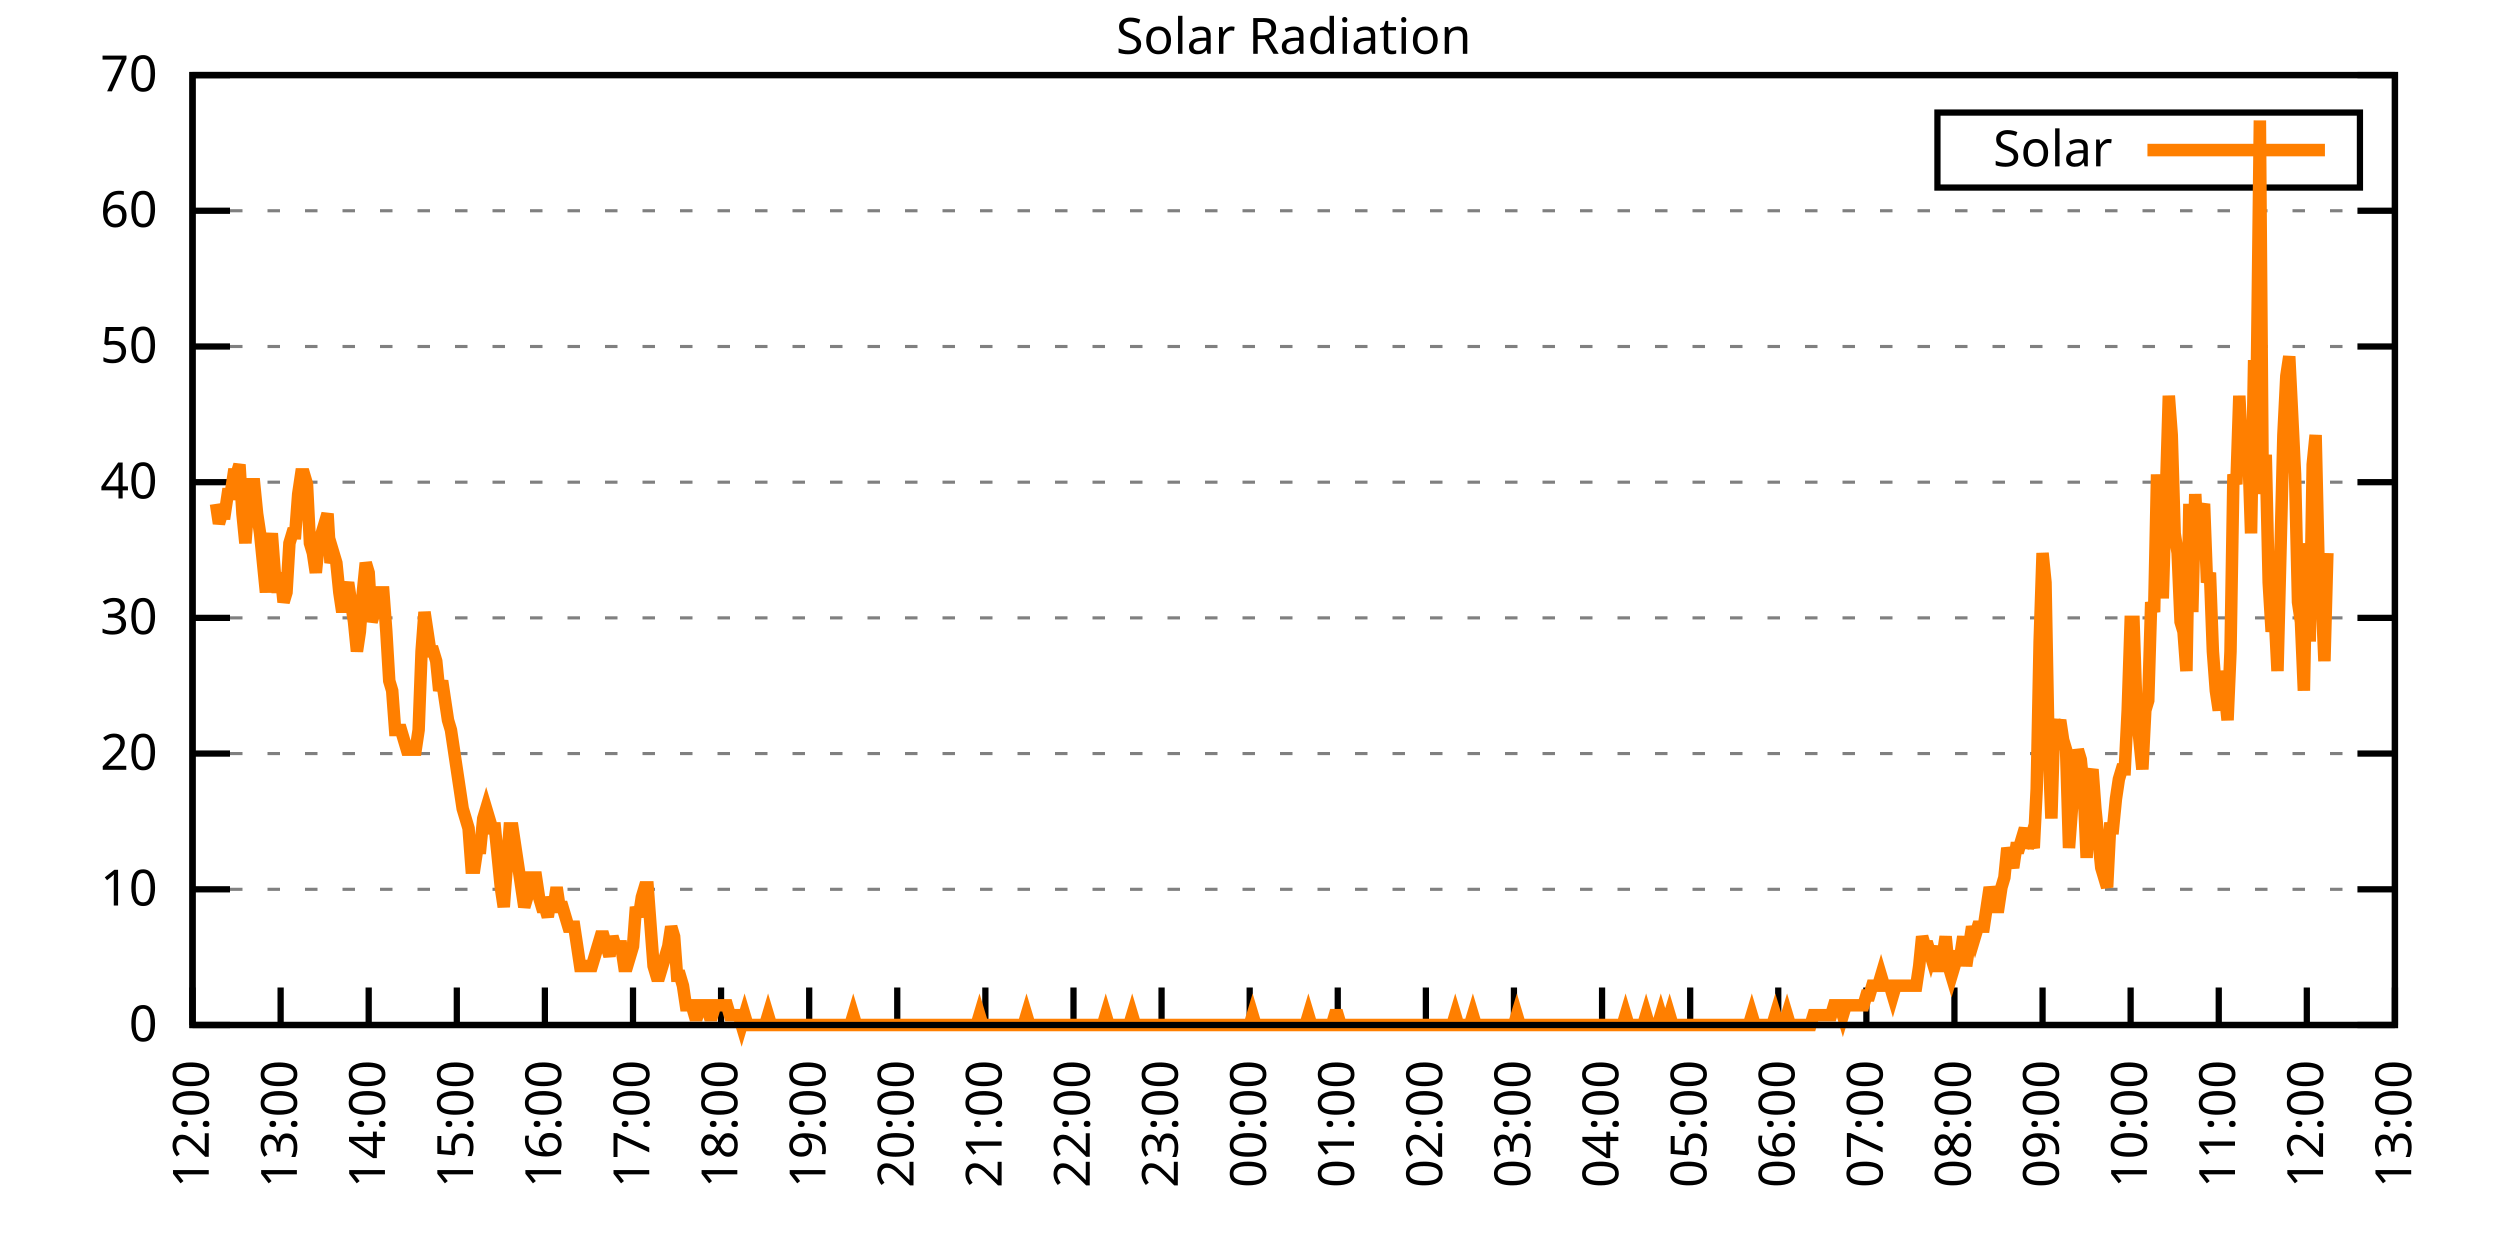
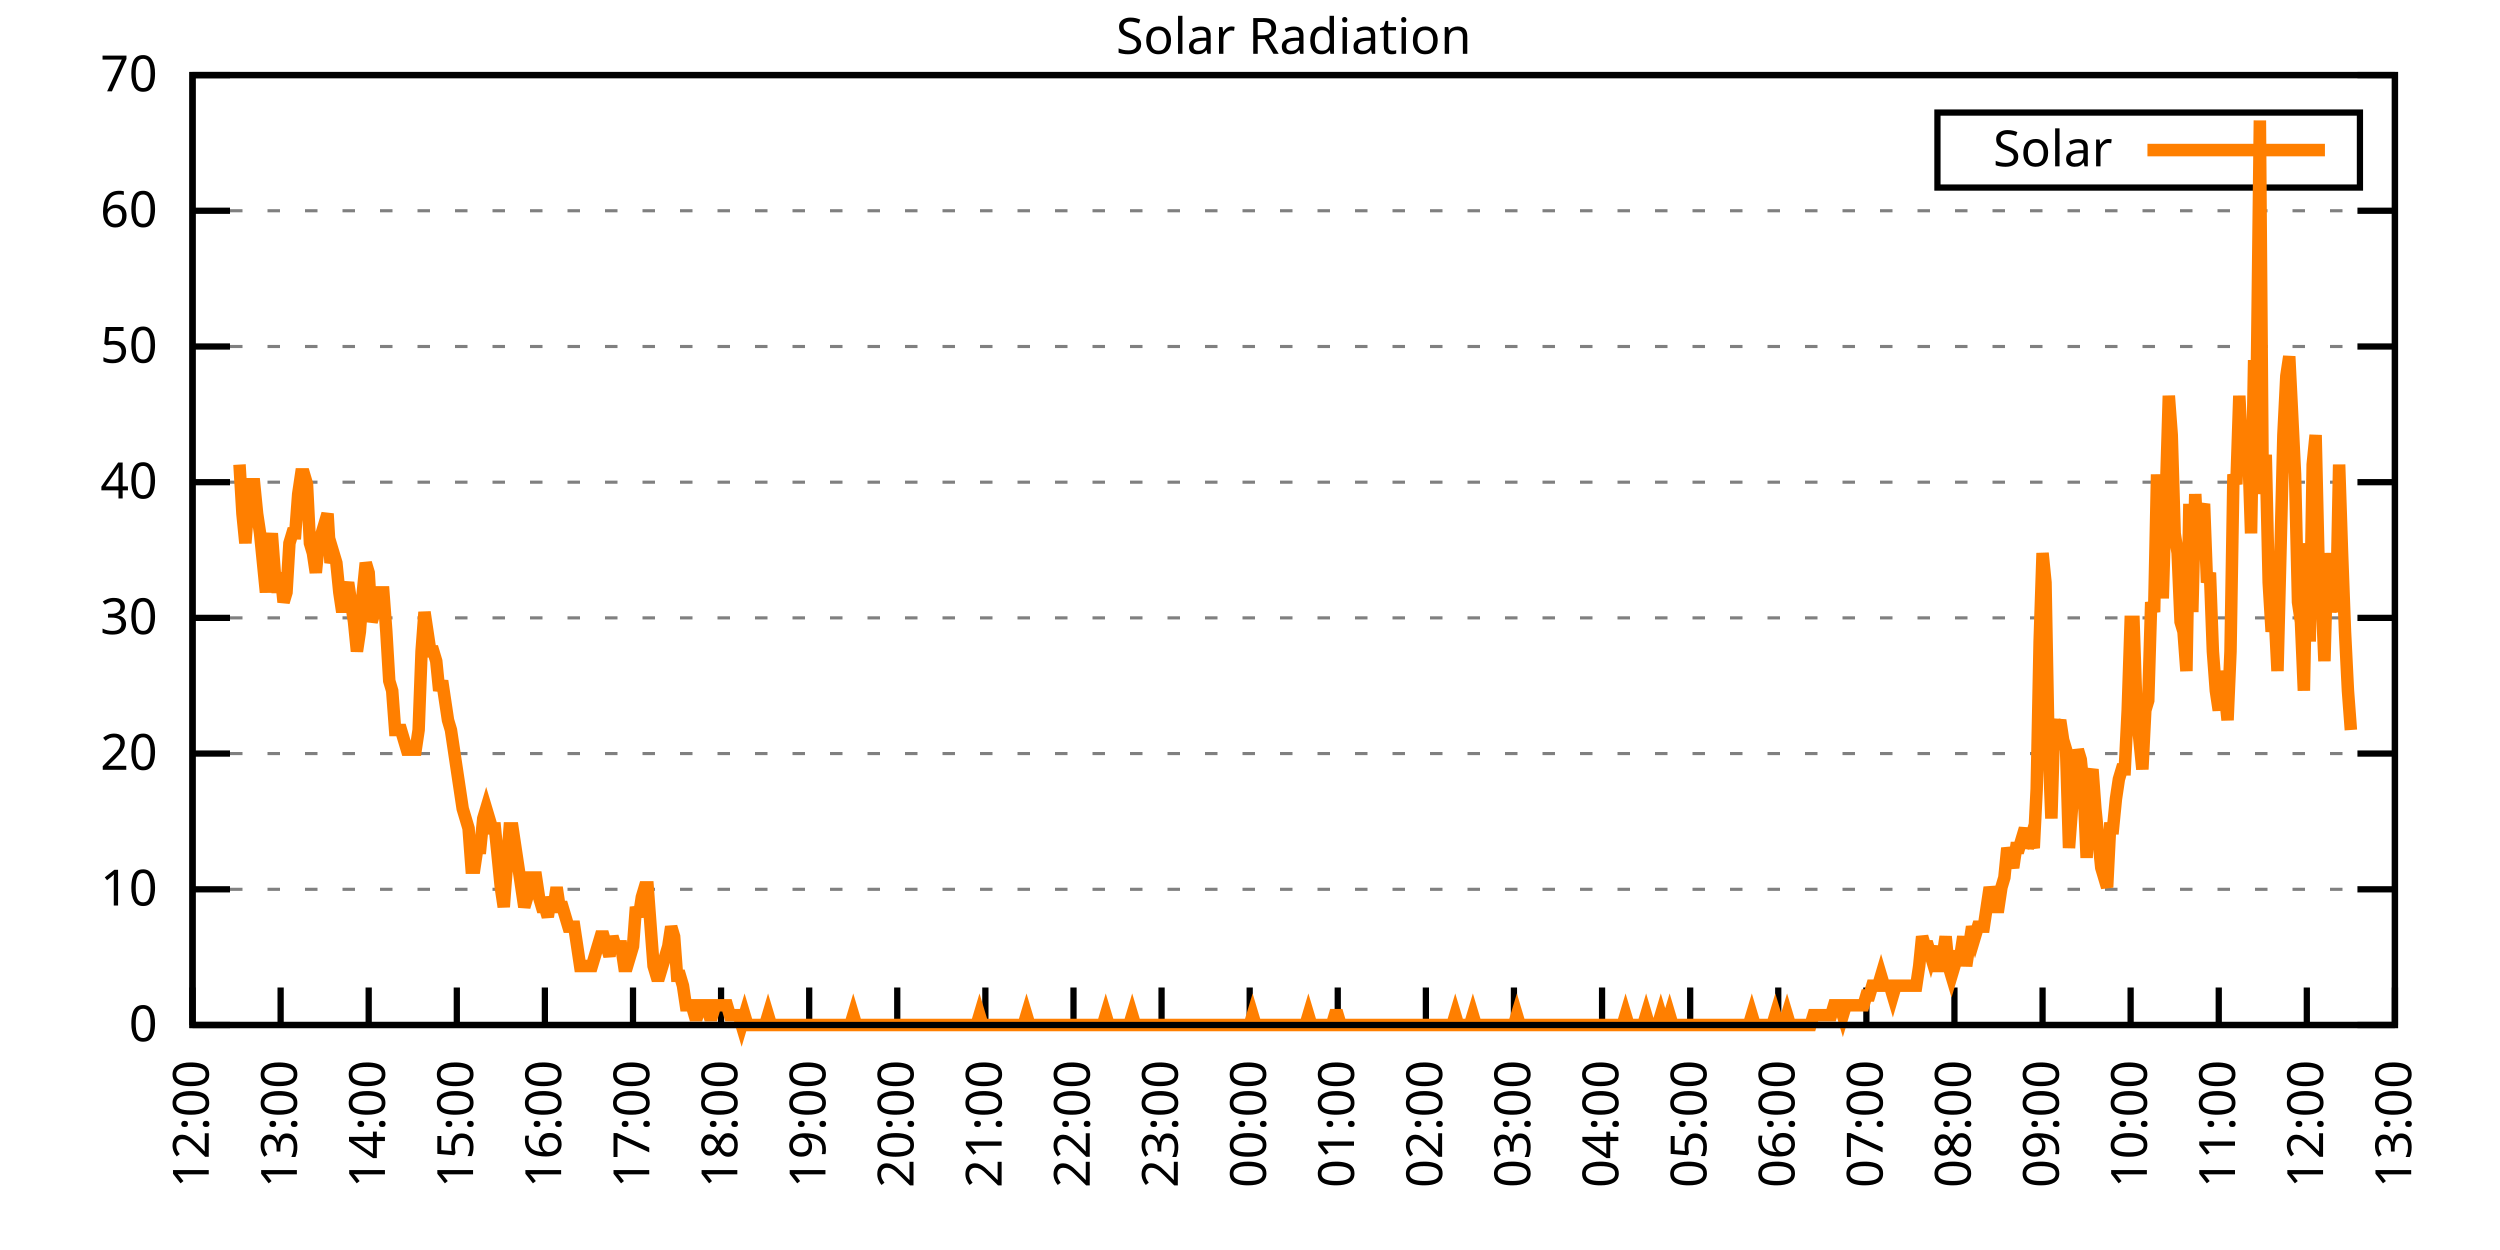
<svg xmlns="http://www.w3.org/2000/svg" xmlns:xlink="http://www.w3.org/1999/xlink" width="400" height="200" viewBox="0 0 400 200">
  <g id="gnuplot_canvas">
    <rect x="0" y="0" width="400" height="200" fill="none" />
    <defs>
      <circle id="gpDot" r="0.5" stroke-width="0.5" stroke="currentColor" />
      <path id="gpPt0" stroke-width="0.333" stroke="currentColor" d="M-1,0 h2 M0,-1 v2" />
      <path id="gpPt1" stroke-width="0.333" stroke="currentColor" d="M-1,-1 L1,1 M1,-1 L-1,1" />
      <path id="gpPt2" stroke-width="0.333" stroke="currentColor" d="M-1,0 L1,0 M0,-1 L0,1 M-1,-1 L1,1 M-1,1 L1,-1" />
      <rect id="gpPt3" stroke-width="0.333" stroke="currentColor" x="-1" y="-1" width="2" height="2" />
      <rect id="gpPt4" stroke-width="0.333" stroke="currentColor" fill="currentColor" x="-1" y="-1" width="2" height="2" />
      <circle id="gpPt5" stroke-width="0.333" stroke="currentColor" cx="0" cy="0" r="1" />
      <use xlink:href="#gpPt5" id="gpPt6" fill="currentColor" stroke="none" />
      <path id="gpPt7" stroke-width="0.333" stroke="currentColor" d="M0,-1.33 L-1.33,0.67 L1.33,0.67 z" />
      <use xlink:href="#gpPt7" id="gpPt8" fill="currentColor" stroke="none" />
      <use xlink:href="#gpPt7" id="gpPt9" stroke="currentColor" transform="rotate(180)" />
      <use xlink:href="#gpPt9" id="gpPt10" fill="currentColor" stroke="none" />
      <use xlink:href="#gpPt3" id="gpPt11" stroke="currentColor" transform="rotate(45)" />
      <use xlink:href="#gpPt11" id="gpPt12" fill="currentColor" stroke="none" />
      <path id="gpPt13" stroke-width="0.333" stroke="currentColor" d="M0,1.330 L1.265,0.411 L0.782,-1.067 L-0.782,-1.076 L-1.265,0.411 z" />
      <use xlink:href="#gpPt13" id="gpPt14" fill="currentColor" stroke="none" />
      <filter id="textbox" filterUnits="objectBoundingBox" x="0" y="0" height="1" width="1">
        <feFlood flood-color="white" flood-opacity="1" result="bgnd" />
        <feComposite in="SourceGraphic" in2="bgnd" operator="atop" />
      </filter>
      <filter id="greybox" filterUnits="objectBoundingBox" x="0" y="0" height="1" width="1">
        <feFlood flood-color="lightgrey" flood-opacity="1" result="grey" />
        <feComposite in="SourceGraphic" in2="grey" operator="atop" />
      </filter>
    </defs>
    <g fill="none" color="white" stroke="currentColor" stroke-width="1.00" stroke-linecap="butt" stroke-linejoin="miter">
</g>
    <g fill="none" color="black" stroke="currentColor" stroke-width="1.00" stroke-linecap="butt" stroke-linejoin="miter">
      <g stroke="none" shape-rendering="crispEdges">
        <polygon fill="rgb(255, 255, 255)" points="30.80,164.00 383.18,164.00 383.18,12.02 30.80,12.02 " />
      </g>
    </g>
    <g fill="none" color="black" stroke="currentColor" stroke-width="1.00" stroke-linecap="butt" stroke-linejoin="miter">
</g>
    <g fill="none" color="black" stroke="black" stroke-width="0.50" stroke-linecap="butt" stroke-linejoin="miter">
</g>
    <g fill="none" color="gray" stroke="currentColor" stroke-width="0.50" stroke-linecap="butt" stroke-linejoin="miter">
      <path stroke="gray" stroke-dasharray="2,4" class="gridline" d="M30.80,164.00 L383.19,164.00  " />
    </g>
    <g fill="none" color="gray" stroke="gray" stroke-width="1.00" stroke-linecap="butt" stroke-linejoin="miter">
</g>
    <g fill="none" color="black" stroke="currentColor" stroke-width="1.00" stroke-linecap="butt" stroke-linejoin="miter">
      <path stroke="black" d="M30.80,164.00 L36.80,164.00 M383.19,164.00 L377.19,164.00  " />
      <g transform="translate(25.20,166.60)" stroke="none" fill="black" font-family="Sans" font-size="8.00" text-anchor="end">
        <text>
          <tspan font-family="Sans"> 0</tspan>
        </text>
      </g>
    </g>
    <g fill="none" color="black" stroke="currentColor" stroke-width="1.00" stroke-linecap="butt" stroke-linejoin="miter">
</g>
    <g fill="none" color="black" stroke="black" stroke-width="0.50" stroke-linecap="butt" stroke-linejoin="miter">
</g>
    <g fill="none" color="gray" stroke="currentColor" stroke-width="0.50" stroke-linecap="butt" stroke-linejoin="miter">
      <path stroke="gray" stroke-dasharray="2,4" class="gridline" d="M30.80,142.29 L383.19,142.29  " />
    </g>
    <g fill="none" color="gray" stroke="gray" stroke-width="1.00" stroke-linecap="butt" stroke-linejoin="miter">
</g>
    <g fill="none" color="black" stroke="currentColor" stroke-width="1.00" stroke-linecap="butt" stroke-linejoin="miter">
      <path stroke="black" d="M30.80,142.29 L36.80,142.29 M383.19,142.29 L377.19,142.29  " />
      <g transform="translate(25.20,144.89)" stroke="none" fill="black" font-family="Sans" font-size="8.00" text-anchor="end">
        <text>
          <tspan font-family="Sans"> 10</tspan>
        </text>
      </g>
    </g>
    <g fill="none" color="black" stroke="currentColor" stroke-width="1.00" stroke-linecap="butt" stroke-linejoin="miter">
</g>
    <g fill="none" color="black" stroke="black" stroke-width="0.50" stroke-linecap="butt" stroke-linejoin="miter">
</g>
    <g fill="none" color="gray" stroke="currentColor" stroke-width="0.50" stroke-linecap="butt" stroke-linejoin="miter">
      <path stroke="gray" stroke-dasharray="2,4" class="gridline" d="M30.80,120.57 L383.19,120.57  " />
    </g>
    <g fill="none" color="gray" stroke="gray" stroke-width="1.00" stroke-linecap="butt" stroke-linejoin="miter">
</g>
    <g fill="none" color="black" stroke="currentColor" stroke-width="1.00" stroke-linecap="butt" stroke-linejoin="miter">
      <path stroke="black" d="M30.80,120.57 L36.80,120.57 M383.19,120.57 L377.19,120.57  " />
      <g transform="translate(25.20,123.17)" stroke="none" fill="black" font-family="Sans" font-size="8.00" text-anchor="end">
        <text>
          <tspan font-family="Sans"> 20</tspan>
        </text>
      </g>
    </g>
    <g fill="none" color="black" stroke="currentColor" stroke-width="1.00" stroke-linecap="butt" stroke-linejoin="miter">
</g>
    <g fill="none" color="black" stroke="black" stroke-width="0.50" stroke-linecap="butt" stroke-linejoin="miter">
</g>
    <g fill="none" color="gray" stroke="currentColor" stroke-width="0.50" stroke-linecap="butt" stroke-linejoin="miter">
      <path stroke="gray" stroke-dasharray="2,4" class="gridline" d="M30.80,98.86 L383.19,98.86  " />
    </g>
    <g fill="none" color="gray" stroke="gray" stroke-width="1.00" stroke-linecap="butt" stroke-linejoin="miter">
</g>
    <g fill="none" color="black" stroke="currentColor" stroke-width="1.00" stroke-linecap="butt" stroke-linejoin="miter">
      <path stroke="black" d="M30.80,98.86 L36.80,98.86 M383.19,98.86 L377.19,98.86  " />
      <g transform="translate(25.20,101.46)" stroke="none" fill="black" font-family="Sans" font-size="8.00" text-anchor="end">
        <text>
          <tspan font-family="Sans"> 30</tspan>
        </text>
      </g>
    </g>
    <g fill="none" color="black" stroke="currentColor" stroke-width="1.00" stroke-linecap="butt" stroke-linejoin="miter">
</g>
    <g fill="none" color="black" stroke="black" stroke-width="0.50" stroke-linecap="butt" stroke-linejoin="miter">
</g>
    <g fill="none" color="gray" stroke="currentColor" stroke-width="0.50" stroke-linecap="butt" stroke-linejoin="miter">
      <path stroke="gray" stroke-dasharray="2,4" class="gridline" d="M30.80,77.15 L383.19,77.15  " />
    </g>
    <g fill="none" color="gray" stroke="gray" stroke-width="1.00" stroke-linecap="butt" stroke-linejoin="miter">
</g>
    <g fill="none" color="black" stroke="currentColor" stroke-width="1.00" stroke-linecap="butt" stroke-linejoin="miter">
      <path stroke="black" d="M30.80,77.15 L36.80,77.15 M383.19,77.15 L377.19,77.15  " />
      <g transform="translate(25.20,79.75)" stroke="none" fill="black" font-family="Sans" font-size="8.00" text-anchor="end">
        <text>
          <tspan font-family="Sans"> 40</tspan>
        </text>
      </g>
    </g>
    <g fill="none" color="black" stroke="currentColor" stroke-width="1.00" stroke-linecap="butt" stroke-linejoin="miter">
</g>
    <g fill="none" color="black" stroke="black" stroke-width="0.50" stroke-linecap="butt" stroke-linejoin="miter">
</g>
    <g fill="none" color="gray" stroke="currentColor" stroke-width="0.50" stroke-linecap="butt" stroke-linejoin="miter">
      <path stroke="gray" stroke-dasharray="2,4" class="gridline" d="M30.80,55.44 L383.19,55.44  " />
    </g>
    <g fill="none" color="gray" stroke="gray" stroke-width="1.00" stroke-linecap="butt" stroke-linejoin="miter">
</g>
    <g fill="none" color="black" stroke="currentColor" stroke-width="1.00" stroke-linecap="butt" stroke-linejoin="miter">
      <path stroke="black" d="M30.80,55.44 L36.80,55.44 M383.19,55.44 L377.19,55.44  " />
      <g transform="translate(25.20,58.04)" stroke="none" fill="black" font-family="Sans" font-size="8.00" text-anchor="end">
        <text>
          <tspan font-family="Sans"> 50</tspan>
        </text>
      </g>
    </g>
    <g fill="none" color="black" stroke="currentColor" stroke-width="1.00" stroke-linecap="butt" stroke-linejoin="miter">
</g>
    <g fill="none" color="black" stroke="black" stroke-width="0.50" stroke-linecap="butt" stroke-linejoin="miter">
</g>
    <g fill="none" color="gray" stroke="currentColor" stroke-width="0.50" stroke-linecap="butt" stroke-linejoin="miter">
      <path stroke="gray" stroke-dasharray="2,4" class="gridline" d="M30.80,33.72 L383.19,33.72  " />
    </g>
    <g fill="none" color="gray" stroke="gray" stroke-width="1.00" stroke-linecap="butt" stroke-linejoin="miter">
</g>
    <g fill="none" color="black" stroke="currentColor" stroke-width="1.00" stroke-linecap="butt" stroke-linejoin="miter">
      <path stroke="black" d="M30.80,33.72 L36.80,33.72 M383.19,33.72 L377.19,33.72  " />
      <g transform="translate(25.20,36.32)" stroke="none" fill="black" font-family="Sans" font-size="8.00" text-anchor="end">
        <text>
          <tspan font-family="Sans"> 60</tspan>
        </text>
      </g>
    </g>
    <g fill="none" color="black" stroke="currentColor" stroke-width="1.00" stroke-linecap="butt" stroke-linejoin="miter">
</g>
    <g fill="none" color="black" stroke="black" stroke-width="0.50" stroke-linecap="butt" stroke-linejoin="miter">
</g>
    <g fill="none" color="gray" stroke="currentColor" stroke-width="0.50" stroke-linecap="butt" stroke-linejoin="miter">
      <path stroke="gray" stroke-dasharray="2,4" class="gridline" d="M30.80,12.01 L383.19,12.01  " />
    </g>
    <g fill="none" color="gray" stroke="gray" stroke-width="1.00" stroke-linecap="butt" stroke-linejoin="miter">
</g>
    <g fill="none" color="black" stroke="currentColor" stroke-width="1.00" stroke-linecap="butt" stroke-linejoin="miter">
      <path stroke="black" d="M30.80,12.01 L36.80,12.01 M383.19,12.01 L377.19,12.01  " />
      <g transform="translate(25.20,14.61)" stroke="none" fill="black" font-family="Sans" font-size="8.00" text-anchor="end">
        <text>
          <tspan font-family="Sans"> 70</tspan>
        </text>
      </g>
    </g>
    <g fill="none" color="black" stroke="currentColor" stroke-width="1.00" stroke-linecap="butt" stroke-linejoin="miter">
      <path stroke="black" d="M30.80,164.00 L30.80,158.00  " />
      <g transform="translate(33.40,169.60) rotate(270.00)" stroke="none" fill="black" font-family="Sans" font-size="8.00" text-anchor="end">
        <text>
          <tspan font-family="Sans">12:00</tspan>
        </text>
      </g>
    </g>
    <g fill="none" color="black" stroke="currentColor" stroke-width="1.00" stroke-linecap="butt" stroke-linejoin="miter">
      <path stroke="black" d="M44.90,164.00 L44.90,158.00  " />
      <g transform="translate(47.50,169.60) rotate(270.00)" stroke="none" fill="black" font-family="Sans" font-size="8.00" text-anchor="end">
        <text>
          <tspan font-family="Sans">13:00</tspan>
        </text>
      </g>
    </g>
    <g fill="none" color="black" stroke="currentColor" stroke-width="1.00" stroke-linecap="butt" stroke-linejoin="miter">
      <path stroke="black" d="M58.99,164.00 L58.99,158.00  " />
      <g transform="translate(61.59,169.60) rotate(270.00)" stroke="none" fill="black" font-family="Sans" font-size="8.00" text-anchor="end">
        <text>
          <tspan font-family="Sans">14:00</tspan>
        </text>
      </g>
    </g>
    <g fill="none" color="black" stroke="currentColor" stroke-width="1.00" stroke-linecap="butt" stroke-linejoin="miter">
      <path stroke="black" d="M73.09,164.00 L73.09,158.00  " />
      <g transform="translate(75.69,169.60) rotate(270.00)" stroke="none" fill="black" font-family="Sans" font-size="8.00" text-anchor="end">
        <text>
          <tspan font-family="Sans">15:00</tspan>
        </text>
      </g>
    </g>
    <g fill="none" color="black" stroke="currentColor" stroke-width="1.00" stroke-linecap="butt" stroke-linejoin="miter">
      <path stroke="black" d="M87.18,164.00 L87.18,158.00  " />
      <g transform="translate(89.78,169.60) rotate(270.00)" stroke="none" fill="black" font-family="Sans" font-size="8.00" text-anchor="end">
        <text>
          <tspan font-family="Sans">16:00</tspan>
        </text>
      </g>
    </g>
    <g fill="none" color="black" stroke="currentColor" stroke-width="1.00" stroke-linecap="butt" stroke-linejoin="miter">
      <path stroke="black" d="M101.28,164.00 L101.28,158.00  " />
      <g transform="translate(103.88,169.60) rotate(270.00)" stroke="none" fill="black" font-family="Sans" font-size="8.00" text-anchor="end">
        <text>
          <tspan font-family="Sans">17:00</tspan>
        </text>
      </g>
    </g>
    <g fill="none" color="black" stroke="currentColor" stroke-width="1.00" stroke-linecap="butt" stroke-linejoin="miter">
      <path stroke="black" d="M115.37,164.00 L115.37,158.00  " />
      <g transform="translate(117.97,169.60) rotate(270.00)" stroke="none" fill="black" font-family="Sans" font-size="8.00" text-anchor="end">
        <text>
          <tspan font-family="Sans">18:00</tspan>
        </text>
      </g>
    </g>
    <g fill="none" color="black" stroke="currentColor" stroke-width="1.00" stroke-linecap="butt" stroke-linejoin="miter">
      <path stroke="black" d="M129.47,164.00 L129.47,158.00  " />
      <g transform="translate(132.07,169.60) rotate(270.00)" stroke="none" fill="black" font-family="Sans" font-size="8.00" text-anchor="end">
        <text>
          <tspan font-family="Sans">19:00</tspan>
        </text>
      </g>
    </g>
    <g fill="none" color="black" stroke="currentColor" stroke-width="1.00" stroke-linecap="butt" stroke-linejoin="miter">
      <path stroke="black" d="M143.56,164.00 L143.56,158.00  " />
      <g transform="translate(146.16,169.60) rotate(270.00)" stroke="none" fill="black" font-family="Sans" font-size="8.00" text-anchor="end">
        <text>
          <tspan font-family="Sans">20:00</tspan>
        </text>
      </g>
    </g>
    <g fill="none" color="black" stroke="currentColor" stroke-width="1.00" stroke-linecap="butt" stroke-linejoin="miter">
      <path stroke="black" d="M157.66,164.00 L157.66,158.00  " />
      <g transform="translate(160.26,169.60) rotate(270.00)" stroke="none" fill="black" font-family="Sans" font-size="8.00" text-anchor="end">
        <text>
          <tspan font-family="Sans">21:00</tspan>
        </text>
      </g>
    </g>
    <g fill="none" color="black" stroke="currentColor" stroke-width="1.00" stroke-linecap="butt" stroke-linejoin="miter">
      <path stroke="black" d="M171.76,164.00 L171.76,158.00  " />
      <g transform="translate(174.36,169.60) rotate(270.00)" stroke="none" fill="black" font-family="Sans" font-size="8.00" text-anchor="end">
        <text>
          <tspan font-family="Sans">22:00</tspan>
        </text>
      </g>
    </g>
    <g fill="none" color="black" stroke="currentColor" stroke-width="1.00" stroke-linecap="butt" stroke-linejoin="miter">
      <path stroke="black" d="M185.85,164.00 L185.85,158.00  " />
      <g transform="translate(188.45,169.60) rotate(270.00)" stroke="none" fill="black" font-family="Sans" font-size="8.00" text-anchor="end">
        <text>
          <tspan font-family="Sans">23:00</tspan>
        </text>
      </g>
    </g>
    <g fill="none" color="black" stroke="currentColor" stroke-width="1.00" stroke-linecap="butt" stroke-linejoin="miter">
      <path stroke="black" d="M199.95,164.00 L199.95,158.00  " />
      <g transform="translate(202.55,169.60) rotate(270.00)" stroke="none" fill="black" font-family="Sans" font-size="8.00" text-anchor="end">
        <text>
          <tspan font-family="Sans">00:00</tspan>
        </text>
      </g>
    </g>
    <g fill="none" color="black" stroke="currentColor" stroke-width="1.00" stroke-linecap="butt" stroke-linejoin="miter">
      <path stroke="black" d="M214.04,164.00 L214.04,158.00  " />
      <g transform="translate(216.64,169.60) rotate(270.00)" stroke="none" fill="black" font-family="Sans" font-size="8.00" text-anchor="end">
        <text>
          <tspan font-family="Sans">01:00</tspan>
        </text>
      </g>
    </g>
    <g fill="none" color="black" stroke="currentColor" stroke-width="1.00" stroke-linecap="butt" stroke-linejoin="miter">
      <path stroke="black" d="M228.14,164.00 L228.14,158.00  " />
      <g transform="translate(230.74,169.60) rotate(270.00)" stroke="none" fill="black" font-family="Sans" font-size="8.00" text-anchor="end">
        <text>
          <tspan font-family="Sans">02:00</tspan>
        </text>
      </g>
    </g>
    <g fill="none" color="black" stroke="currentColor" stroke-width="1.00" stroke-linecap="butt" stroke-linejoin="miter">
      <path stroke="black" d="M242.23,164.00 L242.23,158.00  " />
      <g transform="translate(244.83,169.60) rotate(270.00)" stroke="none" fill="black" font-family="Sans" font-size="8.00" text-anchor="end">
        <text>
          <tspan font-family="Sans">03:00</tspan>
        </text>
      </g>
    </g>
    <g fill="none" color="black" stroke="currentColor" stroke-width="1.00" stroke-linecap="butt" stroke-linejoin="miter">
      <path stroke="black" d="M256.33,164.00 L256.33,158.00  " />
      <g transform="translate(258.93,169.60) rotate(270.00)" stroke="none" fill="black" font-family="Sans" font-size="8.00" text-anchor="end">
        <text>
          <tspan font-family="Sans">04:00</tspan>
        </text>
      </g>
    </g>
    <g fill="none" color="black" stroke="currentColor" stroke-width="1.00" stroke-linecap="butt" stroke-linejoin="miter">
      <path stroke="black" d="M270.43,164.00 L270.43,158.00  " />
      <g transform="translate(273.03,169.60) rotate(270.00)" stroke="none" fill="black" font-family="Sans" font-size="8.00" text-anchor="end">
        <text>
          <tspan font-family="Sans">05:00</tspan>
        </text>
      </g>
    </g>
    <g fill="none" color="black" stroke="currentColor" stroke-width="1.00" stroke-linecap="butt" stroke-linejoin="miter">
      <path stroke="black" d="M284.52,164.00 L284.52,158.00  " />
      <g transform="translate(287.12,169.60) rotate(270.00)" stroke="none" fill="black" font-family="Sans" font-size="8.00" text-anchor="end">
        <text>
          <tspan font-family="Sans">06:00</tspan>
        </text>
      </g>
    </g>
    <g fill="none" color="black" stroke="currentColor" stroke-width="1.00" stroke-linecap="butt" stroke-linejoin="miter">
      <path stroke="black" d="M298.62,164.00 L298.62,158.00  " />
      <g transform="translate(301.22,169.60) rotate(270.00)" stroke="none" fill="black" font-family="Sans" font-size="8.00" text-anchor="end">
        <text>
          <tspan font-family="Sans">07:00</tspan>
        </text>
      </g>
    </g>
    <g fill="none" color="black" stroke="currentColor" stroke-width="1.00" stroke-linecap="butt" stroke-linejoin="miter">
      <path stroke="black" d="M312.71,164.00 L312.71,158.00  " />
      <g transform="translate(315.31,169.60) rotate(270.00)" stroke="none" fill="black" font-family="Sans" font-size="8.00" text-anchor="end">
        <text>
          <tspan font-family="Sans">08:00</tspan>
        </text>
      </g>
    </g>
    <g fill="none" color="black" stroke="currentColor" stroke-width="1.00" stroke-linecap="butt" stroke-linejoin="miter">
      <path stroke="black" d="M326.81,164.00 L326.81,158.00  " />
      <g transform="translate(329.41,169.60) rotate(270.00)" stroke="none" fill="black" font-family="Sans" font-size="8.00" text-anchor="end">
        <text>
          <tspan font-family="Sans">09:00</tspan>
        </text>
      </g>
    </g>
    <g fill="none" color="black" stroke="currentColor" stroke-width="1.00" stroke-linecap="butt" stroke-linejoin="miter">
      <path stroke="black" d="M340.90,164.00 L340.90,158.00  " />
      <g transform="translate(343.50,169.60) rotate(270.00)" stroke="none" fill="black" font-family="Sans" font-size="8.00" text-anchor="end">
        <text>
          <tspan font-family="Sans">10:00</tspan>
        </text>
      </g>
    </g>
    <g fill="none" color="black" stroke="currentColor" stroke-width="1.00" stroke-linecap="butt" stroke-linejoin="miter">
      <path stroke="black" d="M355.00,164.00 L355.00,158.00  " />
      <g transform="translate(357.60,169.60) rotate(270.00)" stroke="none" fill="black" font-family="Sans" font-size="8.00" text-anchor="end">
        <text>
          <tspan font-family="Sans">11:00</tspan>
        </text>
      </g>
    </g>
    <g fill="none" color="black" stroke="currentColor" stroke-width="1.00" stroke-linecap="butt" stroke-linejoin="miter">
      <path stroke="black" d="M369.09,164.00 L369.09,158.00  " />
      <g transform="translate(371.69,169.60) rotate(270.00)" stroke="none" fill="black" font-family="Sans" font-size="8.00" text-anchor="end">
        <text>
          <tspan font-family="Sans">12:00</tspan>
        </text>
      </g>
    </g>
    <g fill="none" color="black" stroke="currentColor" stroke-width="1.00" stroke-linecap="butt" stroke-linejoin="miter">
      <path stroke="black" d="M383.19,164.00 L383.19,158.00  " />
      <g transform="translate(385.79,169.60) rotate(270.00)" stroke="none" fill="black" font-family="Sans" font-size="8.00" text-anchor="end">
        <text>
          <tspan font-family="Sans">13:00</tspan>
        </text>
      </g>
    </g>
    <g fill="none" color="black" stroke="currentColor" stroke-width="1.00" stroke-linecap="butt" stroke-linejoin="miter">
</g>
    <g fill="none" color="black" stroke="currentColor" stroke-width="1.00" stroke-linecap="butt" stroke-linejoin="miter">
      <path stroke="black" d="M30.80,12.01 L30.80,164.00 L383.19,164.00 L383.19,12.01 L30.80,12.01 Z  " />
    </g>
    <g fill="none" color="black" stroke="currentColor" stroke-width="1.00" stroke-linecap="butt" stroke-linejoin="miter">
</g>
    <g fill="none" color="black" stroke="currentColor" stroke-width="1.00" stroke-linecap="butt" stroke-linejoin="miter">
      <path stroke="black" d="M309.99,30.01 L309.99,18.01 L377.59,18.01 L377.59,30.01 L309.99,30.01 Z  " />
    </g>
    <g id="Solar_Radiation_plot_1">
      <g fill="none" color="white" stroke="black" stroke-width="2.00" stroke-linecap="butt" stroke-linejoin="miter">
</g>
      <g fill="none" color="black" stroke="currentColor" stroke-width="2.00" stroke-linecap="butt" stroke-linejoin="miter">
        <g transform="translate(337.99,26.61)" stroke="none" fill="black" font-family="Sans" font-size="8.00" text-anchor="end">
          <text>
            <tspan font-family="Sans">Solar</tspan>
          </text>
        </g>
      </g>
      <g fill="none" color="black" stroke="currentColor" stroke-width="2.00" stroke-linecap="butt" stroke-linejoin="miter">
-         <path stroke="rgb(255, 127,   0)" d="M343.59,24.01 L371.99,24.01 M34.56,80.62 L35.03,83.77 L35.50,82.19 L35.97,82.19 L36.44,79.05 L36.91,79.05   L37.38,75.90 L37.85,75.90 L38.32,74.33 L38.79,82.19 L39.26,86.91 L39.73,80.62 L40.20,77.48 L40.67,77.48   L41.14,82.19 L41.61,85.34 L42.08,90.06 L42.55,94.78 L43.02,88.49 L43.49,85.34 L43.96,91.63 L44.43,94.78   L44.90,91.63 L45.37,96.35 L45.84,94.78 L46.31,86.91 L46.78,85.34 L47.24,85.34 L47.71,79.05 L48.18,75.90   L48.65,75.90 L49.12,77.48 L49.59,86.91 L50.06,88.49 L50.53,91.63 L51.00,86.91 L51.47,85.34 L51.94,83.77   L52.41,82.19 L52.88,90.06 L53.35,88.49 L53.82,90.06 L54.29,94.78 L54.76,97.93 L55.23,94.78 L55.70,93.21   L56.17,96.35 L56.64,99.50 L57.11,104.22 L57.58,101.07 L58.05,94.78 L58.52,90.06 L58.99,91.63 L59.46,99.50   L59.93,97.93 L60.40,97.93 L60.87,94.78 L61.34,94.78 L61.81,101.07 L62.28,108.94 L62.75,110.51 L63.22,116.80   L63.69,116.80 L64.16,116.80 L64.63,118.38 L65.10,119.95 L65.57,119.95 L66.04,119.95 L66.51,119.95 L66.98,116.80   L67.45,104.22 L67.92,97.93 L68.39,101.07 L68.86,104.22 L69.33,104.22 L69.80,105.79 L70.27,110.51 L70.74,108.94   L71.21,112.09 L71.68,115.23 L72.15,116.80 L72.62,119.95 L73.09,123.10 L73.56,126.24 L74.03,129.39 L74.50,130.96   L74.97,132.54 L75.44,138.83 L75.91,138.83 L76.38,135.68 L76.85,135.68 L77.32,130.96 L77.79,129.39 L78.26,130.96   L78.73,132.54 L79.19,132.54 L79.66,137.26 L80.13,141.98 L80.60,145.12 L81.07,138.83 L81.54,132.54 L82.01,132.54   L82.48,135.68 L82.95,138.83 L83.42,141.98 L83.89,145.12 L84.36,143.55 L84.83,140.40 L85.30,140.40 L85.77,140.40   L86.24,143.55 L86.71,145.12 L87.18,145.12 L87.65,146.70 L88.12,143.55 L88.59,145.12 L89.06,141.98 L89.53,145.12   L90.00,145.12 L90.47,146.70 L90.94,148.27 L91.41,148.27 L91.88,148.27 L92.35,151.41 L92.82,154.56 L93.29,154.56   L93.76,154.56 L94.23,154.56 L94.70,154.56 L95.17,152.99 L95.64,151.41 L96.11,149.84 L96.58,149.84 L97.05,151.41   L97.52,152.99 L97.99,149.84 L98.46,151.41 L98.93,151.41 L99.40,151.41 L99.87,154.56 L100.34,154.56 L100.81,152.99   L101.28,151.41 L101.75,145.12 L102.22,146.70 L102.69,143.55 L103.16,141.98 L103.63,141.98 L104.10,148.27 L104.57,154.56   L105.04,156.13 L105.51,156.13 L105.98,154.56 L106.45,152.99 L106.92,151.41 L107.39,148.27 L107.86,149.84 L108.33,156.13   L108.80,156.13 L109.27,157.71 L109.74,160.85 L110.21,160.85 L110.68,160.85 L111.14,162.43 L111.61,162.43 L112.08,160.85   L112.55,160.85 L113.02,160.85 L113.49,162.43 L113.96,162.43 L114.43,160.85 L114.90,160.85 L115.37,160.85 L115.84,160.85   L116.31,160.85 L116.78,162.43 L117.25,162.43 L117.72,162.43 L118.19,162.43 L118.66,164.00 L119.13,162.43 L119.60,164.00   L120.07,164.00 L120.54,164.00 L121.01,164.00 L121.48,164.00 L121.95,164.00 L122.42,164.00 L122.89,162.43 L123.36,164.00   L123.83,164.00 L124.30,164.00 L124.77,164.00 L125.24,164.00 L125.71,164.00 L126.18,164.00 L126.65,164.00 L127.12,164.00   L127.59,164.00 L128.06,164.00 L128.53,164.00 L129.00,164.00 L129.47,164.00 L129.94,164.00 L130.41,164.00 L130.88,164.00   L131.35,164.00 L131.82,164.00 L132.29,164.00 L132.76,164.00 L133.23,164.00 L133.70,164.00 L134.17,164.00 L134.64,164.00   L135.11,164.00 L135.58,164.00 L136.05,164.00 L136.52,162.43 L136.99,164.00 L137.46,164.00 L137.93,164.00 L138.40,164.00   L138.87,164.00 L139.34,164.00 L139.81,164.00 L140.28,164.00 L140.75,164.00 L141.22,164.00 L141.69,164.00 L142.16,164.00   L142.63,164.00 L143.09,164.00 L143.56,164.00 L144.03,164.00 L144.50,164.00 L144.97,164.00 L145.44,164.00 L145.91,164.00   L146.38,164.00 L146.85,164.00 L147.32,164.00 L147.79,164.00 L148.26,164.00 L148.73,164.00 L149.20,164.00 L149.67,164.00   L150.14,164.00 L150.61,164.00 L151.08,164.00 L151.55,164.00 L152.02,164.00 L152.49,164.00 L152.96,164.00 L153.43,164.00   L153.90,164.00 L154.37,164.00 L154.84,164.00 L155.31,164.00 L155.78,164.00 L156.25,164.00 L156.72,162.43 L157.19,164.00   L157.66,164.00 L158.13,164.00 L158.60,164.00 L159.07,164.00 L159.54,164.00 L160.01,164.00 L160.48,164.00 L160.95,164.00   L161.42,164.00 L161.89,164.00 L162.36,164.00 L162.83,164.00 L163.30,164.00 L163.77,164.00 L164.24,162.43 L164.71,164.00   L165.18,164.00 L165.65,164.00 L166.12,164.00 L166.59,164.00 L167.06,164.00 L167.53,164.00 L168.00,164.00 L168.47,164.00   L168.94,164.00 L169.41,164.00 L169.88,164.00 L170.35,164.00 L170.82,164.00 L171.29,164.00 L171.76,164.00 L172.23,164.00   L172.70,164.00 L173.17,164.00 L173.64,164.00 L174.11,164.00 L174.58,164.00 L175.04,164.00 L175.51,164.00 L175.98,164.00   L176.45,164.00 L176.92,162.43 L177.39,164.00 L177.86,164.00 L178.33,164.00 L178.80,164.00 L179.27,164.00 L179.74,164.00   L180.21,164.00 L180.68,164.00 L181.15,162.43 L181.62,164.00 L182.09,164.00 L182.56,164.00 L183.03,164.00 L183.50,164.00   L183.97,164.00 L184.44,164.00 L184.91,164.00 L185.38,164.00 L185.85,164.00 L186.32,164.00 L186.79,164.00 L187.26,164.00   L187.73,164.00 L188.20,164.00 L188.67,164.00 L189.14,164.00 L189.61,164.00 L190.08,164.00 L190.55,164.00 L191.02,164.00   L191.49,164.00 L191.96,164.00 L192.43,164.00 L192.90,164.00 L193.37,164.00 L193.84,164.00 L194.31,164.00 L194.78,164.00   L195.25,164.00 L195.72,164.00 L196.19,164.00 L196.66,164.00 L197.13,164.00 L197.60,164.00 L198.07,164.00 L198.54,164.00   L199.01,164.00 L199.48,164.00 L199.95,164.00 L200.42,162.43 L200.89,164.00 L201.36,164.00 L201.83,164.00 L202.30,164.00   L202.77,164.00 L203.24,164.00 L203.71,164.00 L204.18,164.00 L204.65,164.00 L205.12,164.00 L205.59,164.00 L206.06,164.00   L206.53,164.00 L207.00,164.00 L207.46,164.00 L207.93,164.00 L208.40,164.00 L208.87,164.00 L209.34,162.43 L209.81,164.00   L210.28,164.00 L210.75,164.00 L211.22,164.00 L211.69,164.00 L212.16,164.00 L212.63,164.00 L213.10,164.00 L213.57,162.43   L214.04,162.43 L214.51,164.00 L214.98,164.00 L215.45,164.00 L215.92,164.00 L216.39,164.00 L216.86,164.00 L217.33,164.00   L217.80,164.00 L218.27,164.00 L218.74,164.00 L219.21,164.00 L219.68,164.00 L220.15,164.00 L220.62,164.00 L221.09,164.00   L221.56,164.00 L222.03,164.00 L222.50,164.00 L222.97,164.00 L223.44,164.00 L223.91,164.00 L224.38,164.00 L224.85,164.00   L225.32,164.00 L225.79,164.00 L226.26,164.00 L226.73,164.00 L227.20,164.00 L227.67,164.00 L228.14,164.00 L228.61,164.00   L229.08,164.00 L229.55,164.00 L230.02,164.00 L230.49,164.00 L230.96,164.00 L231.43,164.00 L231.90,164.00 L232.37,164.00   L232.84,162.43 L233.31,164.00 L233.78,164.00 L234.25,164.00 L234.72,164.00 L235.19,164.00 L235.66,162.43 L236.13,164.00   L236.60,164.00 L237.07,164.00 L237.54,164.00 L238.01,164.00 L238.48,164.00 L238.95,164.00 L239.41,164.00 L239.88,164.00   L240.35,164.00 L240.82,164.00 L241.29,164.00 L241.76,164.00 L242.23,164.00 L242.70,162.43 L243.17,164.00 L243.64,164.00   L244.11,164.00 L244.58,164.00 L245.05,164.00 L245.52,164.00 L245.99,164.00 L246.46,164.00 L246.93,164.00 L247.40,164.00   L247.87,164.00 L248.34,164.00 L248.81,164.00 L249.28,164.00 L249.75,164.00 L250.22,164.00 L250.69,164.00 L251.16,164.00   L251.63,164.00 L252.10,164.00 L252.57,164.00 L253.04,164.00 L253.51,164.00 L253.98,164.00 L254.45,164.00 L254.92,164.00   L255.39,164.00 L255.86,164.00 L256.33,164.00 L256.80,164.00 L257.27,164.00 L257.74,164.00 L258.21,164.00 L258.68,164.00   L259.15,164.00 L259.62,164.00 L260.09,162.43 L260.56,164.00 L261.03,164.00 L261.50,164.00 L261.97,164.00 L262.44,164.00   L262.91,164.00 L263.38,162.43 L263.85,164.00 L264.32,164.00 L264.79,164.00 L265.26,164.00 L265.73,162.43 L266.20,164.00   L266.67,164.00 L267.14,162.43 L267.61,164.00 L268.08,164.00 L268.55,164.00 L269.02,164.00 L269.49,164.00 L269.96,164.00   L270.43,164.00 L270.90,164.00 L271.36,164.00 L271.83,164.00 L272.30,164.00 L272.77,164.00 L273.24,164.00 L273.71,164.00   L274.18,164.00 L274.65,164.00 L275.12,164.00 L275.59,164.00 L276.06,164.00 L276.53,164.00 L277.00,164.00 L277.47,164.00   L277.94,164.00 L278.41,164.00 L278.88,164.00 L279.35,164.00 L279.82,164.00 L280.29,162.43 L280.76,164.00 L281.23,164.00   L281.70,164.00 L282.17,164.00 L282.64,164.00 L283.11,164.00 L283.58,164.00 L284.05,162.43 L284.52,164.00 L284.99,164.00   L285.46,164.00 L285.93,162.43 L286.40,164.00 L286.87,164.00 L287.34,164.00 L287.81,164.00 L288.28,164.00 L288.75,164.00   L289.22,164.00 L289.69,164.00 L290.16,162.43 L290.63,162.43 L291.10,162.43 L291.57,162.43 L292.04,162.43 L292.51,162.43   L292.98,162.43 L293.45,160.85 L293.92,160.85 L294.39,160.85 L294.86,162.43 L295.33,160.85 L295.80,160.85 L296.27,160.85   L296.74,160.85 L297.21,160.85 L297.68,160.85 L298.15,160.85 L298.62,159.28 L299.09,159.28 L299.56,157.71 L300.03,157.71   L300.50,157.71 L300.97,156.13 L301.44,157.71 L301.91,157.71 L302.38,157.71 L302.85,159.28 L303.31,157.71 L303.78,157.71   L304.25,157.71 L304.72,157.71 L305.19,157.71 L305.66,157.71 L306.13,157.71 L306.60,157.71 L307.07,154.56 L307.54,149.84   L308.01,151.41 L308.48,151.41 L308.95,152.99 L309.42,151.41 L309.89,154.56 L310.36,154.56 L310.83,152.99 L311.30,149.84   L311.77,154.56 L312.24,156.13 L312.71,154.56 L313.18,152.99 L313.65,152.99 L314.12,149.84 L314.59,154.56 L315.06,151.41   L315.53,148.27 L316.00,149.84 L316.47,148.27 L316.94,148.27 L317.41,148.27 L317.88,145.12 L318.35,141.98 L318.82,143.55   L319.29,145.12 L319.76,145.12 L320.23,141.98 L320.70,140.40 L321.17,135.68 L321.64,137.26 L322.11,138.83 L322.58,135.68   L323.05,135.68 L323.52,134.11 L323.99,132.54 L324.46,135.68 L324.93,134.11 L325.40,135.68 L325.87,126.24 L326.34,102.65   L326.81,88.49 L327.28,93.21 L327.75,118.38 L328.22,130.96 L328.69,115.23 L329.16,116.80 L329.63,115.23 L330.10,118.38   L330.57,119.95 L331.04,135.68 L331.51,129.39 L331.98,126.24 L332.45,119.95 L332.92,121.52 L333.39,126.24 L333.86,137.26   L334.33,124.67 L334.80,123.10 L335.26,129.39 L335.73,134.11 L336.20,138.83 L336.67,140.40 L337.14,141.98 L337.61,132.54   L338.08,132.54 L338.55,127.82 L339.02,124.67 L339.49,123.10 L339.96,123.10 L340.43,113.66 L340.90,99.50 L341.37,99.50   L341.84,113.66 L342.31,118.38 L342.78,123.10 L343.25,113.66 L343.72,112.09 L344.19,96.35 L344.66,97.93 L345.13,75.90   L345.60,94.78 L346.07,94.78 L346.54,79.05 L347.01,63.32 L347.48,69.61 L347.95,85.34 L348.42,88.49 L348.89,99.50   L349.36,101.07 L349.83,107.37 L350.30,80.62 L350.77,97.93 L351.24,79.05 L351.71,88.49 L352.18,82.19 L352.65,80.62   L353.12,93.21 L353.59,91.63 L354.06,104.22 L354.53,110.51 L355.00,113.66 L355.47,107.37 L355.94,110.51 L356.41,115.23   L356.88,104.22 L357.35,75.90 L357.82,77.48 L358.29,63.32 L358.76,72.76 L359.23,72.76 L359.70,71.18 L360.17,85.34   L360.64,58.60 L361.11,58.60 L361.58,19.27 L362.05,79.05 L362.52,72.76 L362.99,93.21 L363.46,101.07 L363.93,97.93   L364.40,107.37 L364.87,88.49 L365.34,69.61 L365.81,60.17 L366.28,57.02 L366.75,66.46 L367.21,75.90 L367.68,96.35   L368.15,99.50 L368.62,110.51 L369.09,86.91 L369.56,102.65 L370.03,74.33 L370.50,69.61 L370.97,90.06 L371.44,94.78   L371.91,105.79 L372.38,88.49  " />
+         <path stroke="rgb(255, 127,   0)" d="M343.59,24.01 L371.99,24.01 M38.32,74.33 L38.79,82.19 L39.26,86.91 L39.73,80.62 L40.20,77.48 L40.67,77.48   L41.14,82.19 L41.61,85.34 L42.08,90.06 L42.55,94.78 L43.02,88.49 L43.49,85.34 L43.96,91.63 L44.43,94.78   L44.90,91.63 L45.37,96.35 L45.84,94.78 L46.31,86.91 L46.78,85.34 L47.24,85.34 L47.71,79.05 L48.18,75.90   L48.65,75.90 L49.12,77.48 L49.59,86.91 L50.06,88.49 L50.53,91.63 L51.00,86.91 L51.47,85.34 L51.94,83.77   L52.41,82.19 L52.88,90.06 L53.35,88.49 L53.82,90.06 L54.29,94.78 L54.76,97.93 L55.23,94.78 L55.70,93.21   L56.17,96.35 L56.64,99.50 L57.11,104.22 L57.58,101.07 L58.05,94.78 L58.52,90.06 L58.99,91.63 L59.46,99.50   L59.93,97.93 L60.40,97.93 L60.87,94.78 L61.34,94.78 L61.81,101.07 L62.28,108.94 L62.75,110.51 L63.22,116.80   L63.69,116.80 L64.16,116.80 L64.63,118.38 L65.10,119.95 L65.57,119.95 L66.04,119.95 L66.51,119.95 L66.98,116.80   L67.45,104.22 L67.92,97.93 L68.39,101.07 L68.86,104.22 L69.33,104.22 L69.80,105.79 L70.27,110.51 L70.74,108.94   L71.21,112.09 L71.68,115.23 L72.15,116.80 L72.62,119.95 L73.09,123.10 L73.56,126.24 L74.03,129.39 L74.50,130.96   L74.97,132.54 L75.44,138.83 L75.91,138.83 L76.38,135.68 L76.85,135.68 L77.32,130.96 L77.79,129.39 L78.26,130.96   L78.73,132.54 L79.19,132.54 L79.66,137.26 L80.13,141.98 L80.60,145.12 L81.07,138.83 L81.54,132.54 L82.01,132.54   L82.48,135.68 L82.95,138.83 L83.42,141.98 L83.89,145.12 L84.36,143.55 L84.83,140.40 L85.30,140.40 L85.77,140.40   L86.24,143.55 L86.71,145.12 L87.18,145.12 L87.65,146.70 L88.12,143.55 L88.59,145.12 L89.06,141.98 L89.53,145.12   L90.00,145.12 L90.47,146.70 L90.94,148.27 L91.41,148.27 L91.88,148.27 L92.35,151.41 L92.82,154.56 L93.29,154.56   L93.76,154.56 L94.23,154.56 L94.70,154.56 L95.17,152.99 L95.64,151.41 L96.11,149.84 L96.58,149.84 L97.05,151.41   L97.52,152.99 L97.99,149.84 L98.46,151.41 L98.93,151.41 L99.40,151.41 L99.87,154.56 L100.34,154.56 L100.81,152.99   L101.28,151.41 L101.75,145.12 L102.22,146.70 L102.69,143.55 L103.16,141.98 L103.63,141.98 L104.10,148.27 L104.57,154.56   L105.04,156.13 L105.51,156.13 L105.98,154.56 L106.45,152.99 L106.92,151.41 L107.39,148.27 L107.86,149.84 L108.33,156.13   L108.80,156.13 L109.27,157.71 L109.74,160.85 L110.21,160.85 L110.68,160.85 L111.14,162.43 L111.61,162.43 L112.08,160.85   L112.55,160.85 L113.02,160.85 L113.49,162.43 L113.96,162.43 L114.43,160.85 L114.90,160.85 L115.37,160.85 L115.84,160.85   L116.31,160.85 L116.78,162.43 L117.25,162.43 L117.72,162.43 L118.19,162.43 L118.66,164.00 L119.13,162.43 L119.60,164.00   L120.07,164.00 L120.54,164.00 L121.01,164.00 L121.48,164.00 L121.95,164.00 L122.42,164.00 L122.89,162.43 L123.36,164.00   L123.83,164.00 L124.30,164.00 L124.77,164.00 L125.24,164.00 L125.71,164.00 L126.18,164.00 L126.65,164.00 L127.12,164.00   L127.59,164.00 L128.06,164.00 L128.53,164.00 L129.00,164.00 L129.47,164.00 L129.94,164.00 L130.41,164.00 L130.88,164.00   L131.35,164.00 L131.82,164.00 L132.29,164.00 L132.76,164.00 L133.23,164.00 L133.70,164.00 L134.17,164.00 L134.64,164.00   L135.11,164.00 L135.58,164.00 L136.05,164.00 L136.52,162.43 L136.99,164.00 L137.46,164.00 L137.93,164.00 L138.40,164.00   L138.87,164.00 L139.34,164.00 L139.81,164.00 L140.28,164.00 L140.75,164.00 L141.22,164.00 L141.69,164.00 L142.16,164.00   L142.63,164.00 L143.09,164.00 L143.56,164.00 L144.03,164.00 L144.50,164.00 L144.97,164.00 L145.44,164.00 L145.91,164.00   L146.38,164.00 L146.85,164.00 L147.32,164.00 L147.79,164.00 L148.26,164.00 L148.73,164.00 L149.20,164.00 L149.67,164.00   L150.14,164.00 L150.61,164.00 L151.08,164.00 L151.55,164.00 L152.02,164.00 L152.49,164.00 L152.96,164.00 L153.43,164.00   L153.90,164.00 L154.37,164.00 L154.84,164.00 L155.31,164.00 L155.78,164.00 L156.25,164.00 L156.72,162.43 L157.19,164.00   L157.66,164.00 L158.13,164.00 L158.60,164.00 L159.07,164.00 L159.54,164.00 L160.01,164.00 L160.48,164.00 L160.95,164.00   L161.42,164.00 L161.89,164.00 L162.36,164.00 L162.83,164.00 L163.30,164.00 L163.77,164.00 L164.24,162.43 L164.71,164.00   L165.18,164.00 L165.65,164.00 L166.12,164.00 L166.59,164.00 L167.06,164.00 L167.53,164.00 L168.00,164.00 L168.47,164.00   L168.94,164.00 L169.41,164.00 L169.88,164.00 L170.35,164.00 L170.82,164.00 L171.29,164.00 L171.76,164.00 L172.23,164.00   L172.70,164.00 L173.17,164.00 L173.64,164.00 L174.11,164.00 L174.58,164.00 L175.04,164.00 L175.51,164.00 L175.98,164.00   L176.45,164.00 L176.92,162.43 L177.39,164.00 L177.86,164.00 L178.33,164.00 L178.80,164.00 L179.27,164.00 L179.74,164.00   L180.21,164.00 L180.68,164.00 L181.15,162.43 L181.62,164.00 L182.09,164.00 L182.56,164.00 L183.03,164.00 L183.50,164.00   L183.97,164.00 L184.44,164.00 L184.91,164.00 L185.38,164.00 L185.85,164.00 L186.32,164.00 L186.79,164.00 L187.26,164.00   L187.73,164.00 L188.20,164.00 L188.67,164.00 L189.14,164.00 L189.61,164.00 L190.08,164.00 L190.55,164.00 L191.02,164.00   L191.49,164.00 L191.96,164.00 L192.43,164.00 L192.90,164.00 L193.37,164.00 L193.84,164.00 L194.31,164.00 L194.78,164.00   L195.25,164.00 L195.72,164.00 L196.19,164.00 L196.66,164.00 L197.13,164.00 L197.60,164.00 L198.07,164.00 L198.54,164.00   L199.01,164.00 L199.48,164.00 L199.95,164.00 L200.42,162.43 L200.89,164.00 L201.36,164.00 L201.83,164.00 L202.30,164.00   L202.77,164.00 L203.24,164.00 L203.71,164.00 L204.18,164.00 L204.65,164.00 L205.12,164.00 L205.59,164.00 L206.06,164.00   L206.53,164.00 L207.00,164.00 L207.46,164.00 L207.93,164.00 L208.40,164.00 L208.87,164.00 L209.34,162.43 L209.81,164.00   L210.28,164.00 L210.75,164.00 L211.22,164.00 L211.69,164.00 L212.16,164.00 L212.63,164.00 L213.10,164.00 L213.57,162.43   L214.04,162.43 L214.51,164.00 L214.98,164.00 L215.45,164.00 L215.92,164.00 L216.39,164.00 L216.86,164.00 L217.33,164.00   L217.80,164.00 L218.27,164.00 L218.74,164.00 L219.21,164.00 L219.68,164.00 L220.15,164.00 L220.62,164.00 L221.09,164.00   L221.56,164.00 L222.03,164.00 L222.50,164.00 L222.97,164.00 L223.44,164.00 L223.91,164.00 L224.38,164.00 L224.85,164.00   L225.32,164.00 L225.79,164.00 L226.26,164.00 L226.73,164.00 L227.20,164.00 L227.67,164.00 L228.14,164.00 L228.61,164.00   L229.08,164.00 L229.55,164.00 L230.02,164.00 L230.49,164.00 L230.96,164.00 L231.43,164.00 L231.90,164.00 L232.37,164.00   L232.84,162.43 L233.31,164.00 L233.78,164.00 L234.25,164.00 L234.72,164.00 L235.19,164.00 L235.66,162.43 L236.13,164.00   L236.60,164.00 L237.07,164.00 L237.54,164.00 L238.01,164.00 L238.48,164.00 L238.95,164.00 L239.41,164.00 L239.88,164.00   L240.35,164.00 L240.82,164.00 L241.29,164.00 L241.76,164.00 L242.23,164.00 L242.70,162.43 L243.17,164.00 L243.64,164.00   L244.11,164.00 L244.58,164.00 L245.05,164.00 L245.52,164.00 L245.99,164.00 L246.46,164.00 L246.93,164.00 L247.40,164.00   L247.87,164.00 L248.34,164.00 L248.81,164.00 L249.28,164.00 L249.75,164.00 L250.22,164.00 L250.69,164.00 L251.16,164.00   L251.63,164.00 L252.10,164.00 L252.57,164.00 L253.04,164.00 L253.51,164.00 L253.98,164.00 L254.45,164.00 L254.92,164.00   L255.39,164.00 L255.86,164.00 L256.33,164.00 L256.80,164.00 L257.27,164.00 L257.74,164.00 L258.21,164.00 L258.68,164.00   L259.15,164.00 L259.62,164.00 L260.09,162.43 L260.56,164.00 L261.03,164.00 L261.50,164.00 L261.97,164.00 L262.44,164.00   L262.91,164.00 L263.38,162.43 L263.85,164.00 L264.32,164.00 L264.79,164.00 L265.26,164.00 L265.73,162.43 L266.20,164.00   L266.67,164.00 L267.14,162.43 L267.61,164.00 L268.08,164.00 L268.55,164.00 L269.02,164.00 L269.49,164.00 L269.96,164.00   L270.43,164.00 L270.90,164.00 L271.36,164.00 L271.83,164.00 L272.30,164.00 L272.77,164.00 L273.24,164.00 L273.71,164.00   L274.18,164.00 L274.65,164.00 L275.12,164.00 L275.59,164.00 L276.06,164.00 L276.53,164.00 L277.00,164.00 L277.47,164.00   L277.94,164.00 L278.41,164.00 L278.88,164.00 L279.35,164.00 L279.82,164.00 L280.29,162.43 L280.76,164.00 L281.23,164.00   L281.70,164.00 L282.17,164.00 L282.64,164.00 L283.11,164.00 L283.58,164.00 L284.05,162.43 L284.52,164.00 L284.99,164.00   L285.46,164.00 L285.93,162.43 L286.40,164.00 L286.87,164.00 L287.34,164.00 L287.81,164.00 L288.28,164.00 L288.75,164.00   L289.22,164.00 L289.69,164.00 L290.16,162.43 L290.63,162.43 L291.10,162.43 L291.57,162.43 L292.04,162.43 L292.51,162.43   L292.98,162.43 L293.45,160.85 L293.92,160.85 L294.39,160.85 L294.86,162.43 L295.33,160.85 L295.80,160.85 L296.27,160.85   L296.74,160.85 L297.21,160.85 L297.68,160.85 L298.15,160.85 L298.62,159.28 L299.09,159.28 L299.56,157.71 L300.03,157.71   L300.50,157.71 L300.97,156.13 L301.44,157.71 L301.91,157.71 L302.38,157.71 L302.85,159.28 L303.31,157.71 L303.78,157.71   L304.25,157.71 L304.72,157.71 L305.19,157.71 L305.66,157.71 L306.13,157.71 L306.60,157.71 L307.07,154.56 L307.54,149.84   L308.01,151.41 L308.48,151.41 L308.95,152.99 L309.42,151.41 L309.89,154.56 L310.36,154.56 L310.83,152.99 L311.30,149.84   L311.77,154.56 L312.24,156.13 L312.71,154.56 L313.18,152.99 L313.65,152.99 L314.12,149.84 L314.59,154.56 L315.06,151.41   L315.53,148.27 L316.00,149.84 L316.47,148.27 L316.94,148.27 L317.41,148.27 L317.88,145.12 L318.35,141.98 L318.82,143.55   L319.29,145.12 L319.76,145.12 L320.23,141.98 L320.70,140.40 L321.17,135.68 L321.64,137.26 L322.11,138.83 L322.58,135.68   L323.05,135.68 L323.52,134.11 L323.99,132.54 L324.46,135.68 L324.93,134.11 L325.40,135.68 L325.87,126.24 L326.34,102.65   L326.81,88.49 L327.28,93.21 L327.75,118.38 L328.22,130.96 L328.69,115.23 L329.16,116.80 L329.63,115.23 L330.10,118.38   L330.57,119.95 L331.04,135.68 L331.51,129.39 L331.98,126.24 L332.45,119.95 L332.92,121.52 L333.39,126.24 L333.86,137.26   L334.33,124.67 L334.80,123.10 L335.26,129.39 L335.73,134.11 L336.20,138.83 L336.67,140.40 L337.14,141.98 L337.61,132.54   L338.08,132.54 L338.55,127.82 L339.02,124.67 L339.49,123.10 L339.96,123.10 L340.43,113.66 L340.90,99.50 L341.37,99.50   L341.84,113.66 L342.31,118.38 L342.78,123.10 L343.25,113.66 L343.72,112.09 L344.19,96.35 L344.66,97.93 L345.13,75.90   L345.60,94.78 L346.07,94.78 L346.54,79.05 L347.01,63.32 L347.48,69.61 L347.95,85.34 L348.42,88.49 L348.89,99.50   L349.36,101.07 L349.83,107.37 L350.30,80.62 L350.77,97.93 L351.24,79.05 L351.71,88.49 L352.18,82.19 L352.65,80.62   L353.12,93.21 L353.59,91.63 L354.06,104.22 L354.53,110.51 L355.00,113.66 L355.47,107.37 L355.94,110.51 L356.41,115.23   L356.88,104.22 L357.35,75.90 L357.82,77.48 L358.29,63.32 L358.76,72.76 L359.23,72.76 L359.70,71.18 L360.17,85.34   L360.64,58.60 L361.11,58.60 L361.58,19.27 L362.05,79.05 L362.52,72.76 L362.99,93.21 L363.46,101.07 L363.93,97.93   L364.40,107.37 L364.87,88.49 L365.34,69.61 L365.81,60.17 L366.28,57.02 L366.75,66.46 L367.21,75.90 L367.68,96.35   L368.15,99.50 L368.62,110.51 L369.09,86.91 L369.56,102.65 L370.03,74.33 L370.50,69.61 L370.97,90.06 L371.44,94.78   L371.91,105.79 L372.38,88.49 L372.85,97.93 L373.32,94.78 L373.79,97.93 L374.26,74.33 L374.73,88.49 L375.20,101.07   L375.67,110.51 L376.14,116.80  " />
      </g>
    </g>
    <g fill="none" color="black" stroke="currentColor" stroke-width="2.00" stroke-linecap="butt" stroke-linejoin="miter">
</g>
    <g fill="none" color="black" stroke="black" stroke-width="1.00" stroke-linecap="butt" stroke-linejoin="miter">
</g>
    <g fill="none" color="black" stroke="currentColor" stroke-width="1.00" stroke-linecap="butt" stroke-linejoin="miter">
      <path stroke="black" d="M30.80,12.01 L30.80,164.00 L383.19,164.00 L383.19,12.01 L30.80,12.01 Z  " />
      <g transform="translate(6.80,88.01) rotate(270.00)" stroke="none" fill="black" font-family="Sans" font-size="8.00" text-anchor="middle">
        <text />
      </g>
    </g>
    <g fill="none" color="black" stroke="currentColor" stroke-width="1.00" stroke-linecap="butt" stroke-linejoin="miter">
</g>
    <g fill="none" color="black" stroke="currentColor" stroke-width="1.00" stroke-linecap="butt" stroke-linejoin="miter">
      <g transform="translate(206.99,8.61)" stroke="none" fill="black" font-family="Sans" font-size="8.00" text-anchor="middle">
        <text>
          <tspan font-family="Sans">Solar Radiation</tspan>
        </text>
      </g>
    </g>
    <g fill="none" color="black" stroke="currentColor" stroke-width="1.00" stroke-linecap="butt" stroke-linejoin="miter">
</g>
  </g>
</svg>
